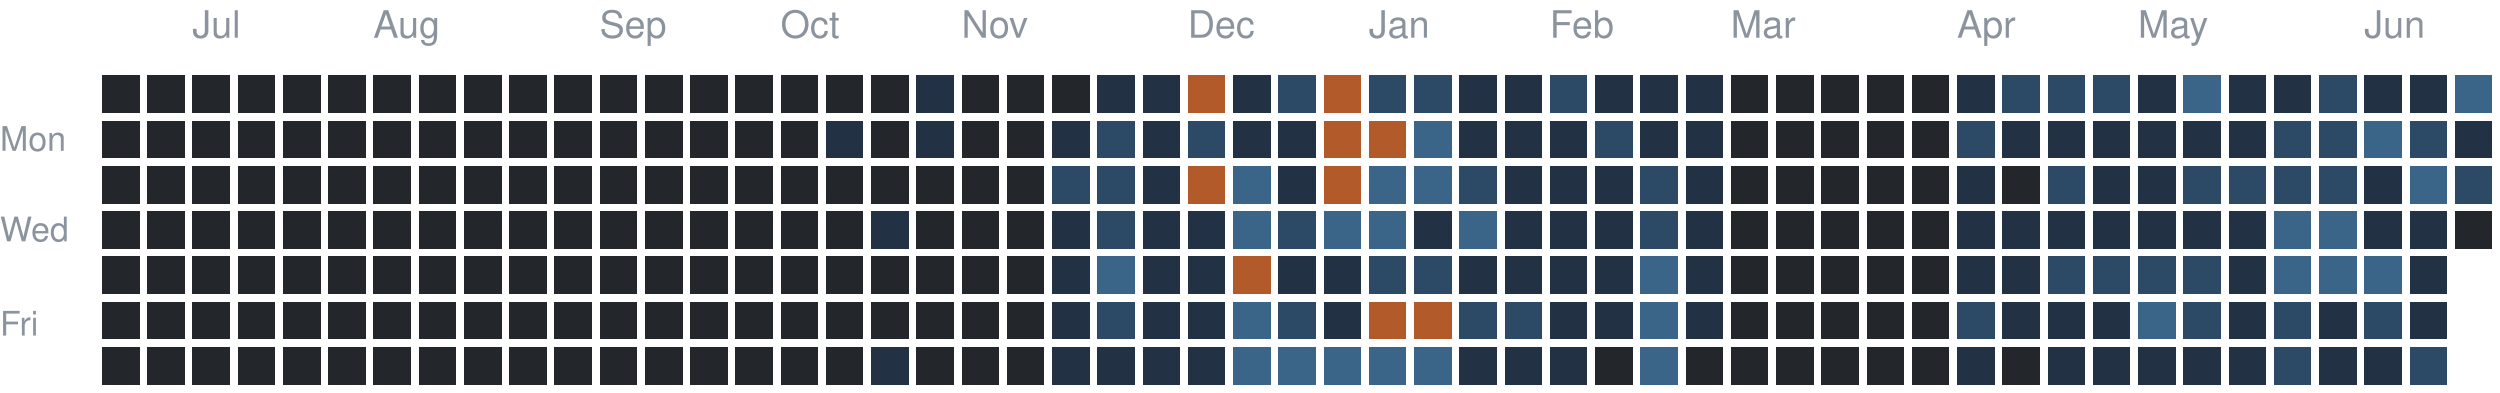
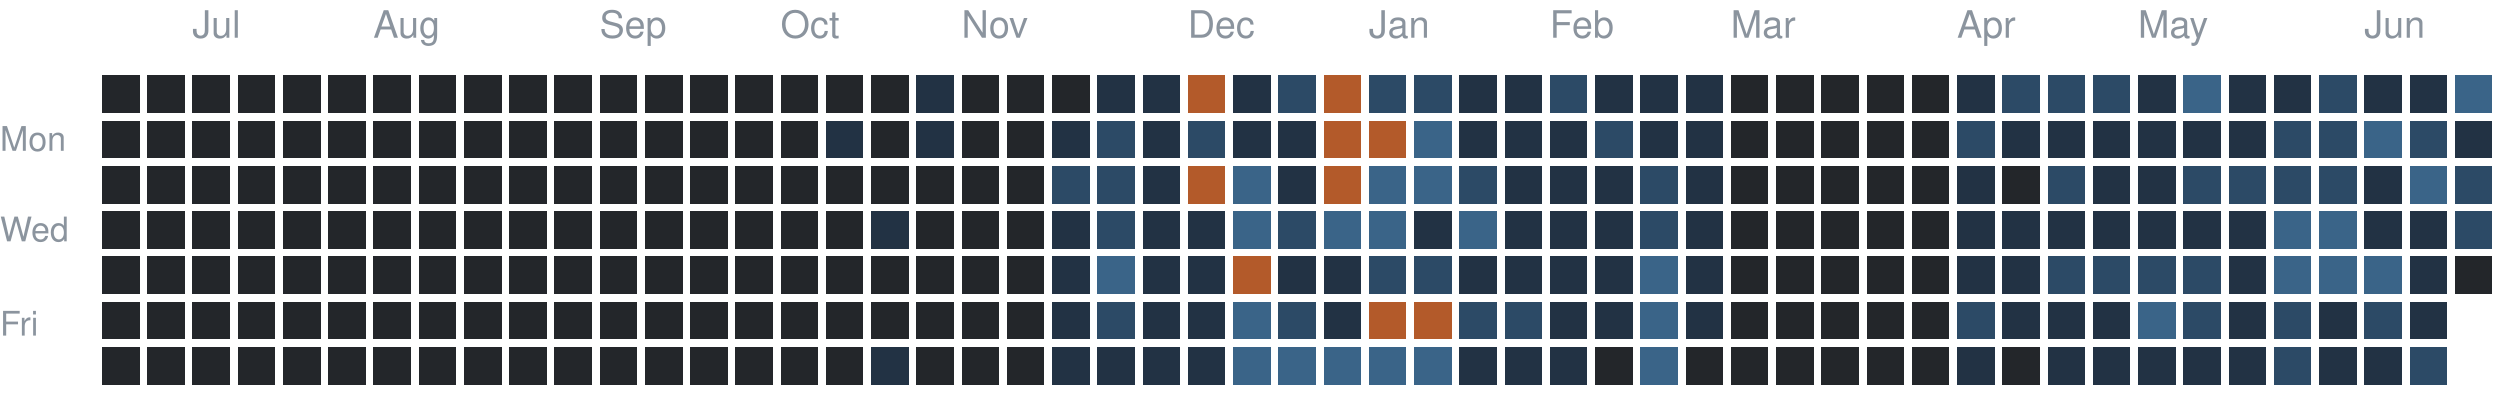
<svg xmlns="http://www.w3.org/2000/svg" version="1.1" width="663" height="104">
  <rect style="fill:#23262a;shape-rendering:crispedges" data-score="0" data-date="2025-06-22" x="27" y="20" width="10" height="10" />
  <rect style="fill:#23262a;shape-rendering:crispedges" data-score="0" data-date="2025-06-29" x="39" y="20" width="10" height="10" />
  <rect style="fill:#23262a;shape-rendering:crispedges" data-score="0" data-date="2025-07-06" x="51" y="20" width="10" height="10" />
  <rect style="fill:#23262a;shape-rendering:crispedges" data-score="0" data-date="2025-07-13" x="63" y="20" width="10" height="10" />
  <rect style="fill:#23262a;shape-rendering:crispedges" data-score="0" data-date="2025-07-20" x="75" y="20" width="10" height="10" />
  <rect style="fill:#23262a;shape-rendering:crispedges" data-score="0" data-date="2025-07-27" x="87" y="20" width="10" height="10" />
  <rect style="fill:#23262a;shape-rendering:crispedges" data-score="0" data-date="2025-08-03" x="99" y="20" width="10" height="10" />
  <rect style="fill:#23262a;shape-rendering:crispedges" data-score="0" data-date="2025-08-10" x="111" y="20" width="10" height="10" />
  <rect style="fill:#23262a;shape-rendering:crispedges" data-score="0" data-date="2025-08-17" x="123" y="20" width="10" height="10" />
  <rect style="fill:#23262a;shape-rendering:crispedges" data-score="0" data-date="2025-08-24" x="135" y="20" width="10" height="10" />
  <rect style="fill:#23262a;shape-rendering:crispedges" data-score="0" data-date="2025-08-31" x="147" y="20" width="10" height="10" />
  <rect style="fill:#23262a;shape-rendering:crispedges" data-score="0" data-date="2025-09-07" x="159" y="20" width="10" height="10" />
  <rect style="fill:#23262a;shape-rendering:crispedges" data-score="0" data-date="2025-09-14" x="171" y="20" width="10" height="10" />
  <rect style="fill:#23262a;shape-rendering:crispedges" data-score="0" data-date="2025-09-21" x="183" y="20" width="10" height="10" />
  <rect style="fill:#23262a;shape-rendering:crispedges" data-score="0" data-date="2025-09-28" x="195" y="20" width="10" height="10" />
  <rect style="fill:#23262a;shape-rendering:crispedges" data-score="0" data-date="2025-10-05" x="207" y="20" width="10" height="10" />
  <rect style="fill:#23262a;shape-rendering:crispedges" data-score="0" data-date="2025-10-12" x="219" y="20" width="10" height="10" />
  <rect style="fill:#23262a;shape-rendering:crispedges" data-score="0" data-date="2025-10-19" x="231" y="20" width="10" height="10" />
  <rect style="fill:#223244;shape-rendering:crispedges" data-score="1" data-date="2025-10-26" x="243" y="20" width="10" height="10" />
  <rect style="fill:#23262a;shape-rendering:crispedges" data-score="0" data-date="2025-11-02" x="255" y="20" width="10" height="10" />
  <rect style="fill:#23262a;shape-rendering:crispedges" data-score="0" data-date="2025-11-09" x="267" y="20" width="10" height="10" />
  <rect style="fill:#23262a;shape-rendering:crispedges" data-score="0" data-date="2025-11-16" x="279" y="20" width="10" height="10" />
  <rect style="fill:#223244;shape-rendering:crispedges" data-score="1" data-date="2025-11-23" x="291" y="20" width="10" height="10" />
  <rect style="fill:#223244;shape-rendering:crispedges" data-score="1" data-date="2025-11-30" x="303" y="20" width="10" height="10" />
  <rect style="fill:#b35a2a;shape-rendering:crispedges" data-score="4" data-date="2025-12-07" x="315" y="20" width="10" height="10" />
  <rect style="fill:#223244;shape-rendering:crispedges" data-score="1" data-date="2025-12-14" x="327" y="20" width="10" height="10" />
  <rect style="fill:#2c4a66;shape-rendering:crispedges" data-score="2" data-date="2025-12-21" x="339" y="20" width="10" height="10" />
  <rect style="fill:#b35a2a;shape-rendering:crispedges" data-score="4" data-date="2025-12-28" x="351" y="20" width="10" height="10" />
  <rect style="fill:#2c4a66;shape-rendering:crispedges" data-score="2" data-date="2026-01-04" x="363" y="20" width="10" height="10" />
  <rect style="fill:#2c4a66;shape-rendering:crispedges" data-score="2" data-date="2026-01-11" x="375" y="20" width="10" height="10" />
  <rect style="fill:#223244;shape-rendering:crispedges" data-score="1" data-date="2026-01-18" x="387" y="20" width="10" height="10" />
  <rect style="fill:#223244;shape-rendering:crispedges" data-score="1" data-date="2026-01-25" x="399" y="20" width="10" height="10" />
  <rect style="fill:#2c4a66;shape-rendering:crispedges" data-score="2" data-date="2026-02-01" x="411" y="20" width="10" height="10" />
  <rect style="fill:#223244;shape-rendering:crispedges" data-score="1" data-date="2026-02-08" x="423" y="20" width="10" height="10" />
  <rect style="fill:#223244;shape-rendering:crispedges" data-score="1" data-date="2026-02-15" x="435" y="20" width="10" height="10" />
  <rect style="fill:#223244;shape-rendering:crispedges" data-score="1" data-date="2026-02-22" x="447" y="20" width="10" height="10" />
  <rect style="fill:#23262a;shape-rendering:crispedges" data-score="0" data-date="2026-03-01" x="459" y="20" width="10" height="10" />
  <rect style="fill:#23262a;shape-rendering:crispedges" data-score="0" data-date="2026-03-08" x="471" y="20" width="10" height="10" />
  <rect style="fill:#23262a;shape-rendering:crispedges" data-score="0" data-date="2026-03-15" x="483" y="20" width="10" height="10" />
  <rect style="fill:#23262a;shape-rendering:crispedges" data-score="0" data-date="2026-03-22" x="495" y="20" width="10" height="10" />
  <rect style="fill:#23262a;shape-rendering:crispedges" data-score="0" data-date="2026-03-29" x="507" y="20" width="10" height="10" />
  <rect style="fill:#223244;shape-rendering:crispedges" data-score="1" data-date="2026-04-05" x="519" y="20" width="10" height="10" />
  <rect style="fill:#2c4a66;shape-rendering:crispedges" data-score="2" data-date="2026-04-12" x="531" y="20" width="10" height="10" />
  <rect style="fill:#2c4a66;shape-rendering:crispedges" data-score="2" data-date="2026-04-19" x="543" y="20" width="10" height="10" />
  <rect style="fill:#2c4a66;shape-rendering:crispedges" data-score="2" data-date="2026-04-26" x="555" y="20" width="10" height="10" />
  <rect style="fill:#223244;shape-rendering:crispedges" data-score="1" data-date="2026-05-03" x="567" y="20" width="10" height="10" />
  <rect style="fill:#3a6488;shape-rendering:crispedges" data-score="3" data-date="2026-05-10" x="579" y="20" width="10" height="10" />
  <rect style="fill:#223244;shape-rendering:crispedges" data-score="1" data-date="2026-05-17" x="591" y="20" width="10" height="10" />
  <rect style="fill:#223244;shape-rendering:crispedges" data-score="1" data-date="2026-05-24" x="603" y="20" width="10" height="10" />
  <rect style="fill:#2c4a66;shape-rendering:crispedges" data-score="2" data-date="2026-05-31" x="615" y="20" width="10" height="10" />
  <rect style="fill:#223244;shape-rendering:crispedges" data-score="1" data-date="2026-06-07" x="627" y="20" width="10" height="10" />
  <rect style="fill:#223244;shape-rendering:crispedges" data-score="1" data-date="2026-06-14" x="639" y="20" width="10" height="10" />
  <rect style="fill:#3a6488;shape-rendering:crispedges" data-score="3" data-date="2026-06-21" x="651" y="20" width="10" height="10" />
  <rect style="fill:#23262a;shape-rendering:crispedges" data-score="0" data-date="2025-06-23" x="27" y="32" width="10" height="10" />
  <rect style="fill:#23262a;shape-rendering:crispedges" data-score="0" data-date="2025-06-30" x="39" y="32" width="10" height="10" />
  <rect style="fill:#23262a;shape-rendering:crispedges" data-score="0" data-date="2025-07-07" x="51" y="32" width="10" height="10" />
  <rect style="fill:#23262a;shape-rendering:crispedges" data-score="0" data-date="2025-07-14" x="63" y="32" width="10" height="10" />
  <rect style="fill:#23262a;shape-rendering:crispedges" data-score="0" data-date="2025-07-21" x="75" y="32" width="10" height="10" />
  <rect style="fill:#23262a;shape-rendering:crispedges" data-score="0" data-date="2025-07-28" x="87" y="32" width="10" height="10" />
  <rect style="fill:#23262a;shape-rendering:crispedges" data-score="0" data-date="2025-08-04" x="99" y="32" width="10" height="10" />
  <rect style="fill:#23262a;shape-rendering:crispedges" data-score="0" data-date="2025-08-11" x="111" y="32" width="10" height="10" />
  <rect style="fill:#23262a;shape-rendering:crispedges" data-score="0" data-date="2025-08-18" x="123" y="32" width="10" height="10" />
  <rect style="fill:#23262a;shape-rendering:crispedges" data-score="0" data-date="2025-08-25" x="135" y="32" width="10" height="10" />
  <rect style="fill:#23262a;shape-rendering:crispedges" data-score="0" data-date="2025-09-01" x="147" y="32" width="10" height="10" />
  <rect style="fill:#23262a;shape-rendering:crispedges" data-score="0" data-date="2025-09-08" x="159" y="32" width="10" height="10" />
  <rect style="fill:#23262a;shape-rendering:crispedges" data-score="0" data-date="2025-09-15" x="171" y="32" width="10" height="10" />
  <rect style="fill:#23262a;shape-rendering:crispedges" data-score="0" data-date="2025-09-22" x="183" y="32" width="10" height="10" />
  <rect style="fill:#23262a;shape-rendering:crispedges" data-score="0" data-date="2025-09-29" x="195" y="32" width="10" height="10" />
  <rect style="fill:#23262a;shape-rendering:crispedges" data-score="0" data-date="2025-10-06" x="207" y="32" width="10" height="10" />
  <rect style="fill:#223244;shape-rendering:crispedges" data-score="1" data-date="2025-10-13" x="219" y="32" width="10" height="10" />
  <rect style="fill:#23262a;shape-rendering:crispedges" data-score="0" data-date="2025-10-20" x="231" y="32" width="10" height="10" />
  <rect style="fill:#223244;shape-rendering:crispedges" data-score="1" data-date="2025-10-27" x="243" y="32" width="10" height="10" />
  <rect style="fill:#23262a;shape-rendering:crispedges" data-score="0" data-date="2025-11-03" x="255" y="32" width="10" height="10" />
  <rect style="fill:#23262a;shape-rendering:crispedges" data-score="0" data-date="2025-11-10" x="267" y="32" width="10" height="10" />
  <rect style="fill:#223244;shape-rendering:crispedges" data-score="1" data-date="2025-11-17" x="279" y="32" width="10" height="10" />
  <rect style="fill:#2c4a66;shape-rendering:crispedges" data-score="2" data-date="2025-11-24" x="291" y="32" width="10" height="10" />
  <rect style="fill:#223244;shape-rendering:crispedges" data-score="1" data-date="2025-12-01" x="303" y="32" width="10" height="10" />
  <rect style="fill:#2c4a66;shape-rendering:crispedges" data-score="2" data-date="2025-12-08" x="315" y="32" width="10" height="10" />
  <rect style="fill:#223244;shape-rendering:crispedges" data-score="1" data-date="2025-12-15" x="327" y="32" width="10" height="10" />
  <rect style="fill:#223244;shape-rendering:crispedges" data-score="1" data-date="2025-12-22" x="339" y="32" width="10" height="10" />
  <rect style="fill:#b35a2a;shape-rendering:crispedges" data-score="4" data-date="2025-12-29" x="351" y="32" width="10" height="10" />
  <rect style="fill:#b35a2a;shape-rendering:crispedges" data-score="4" data-date="2026-01-05" x="363" y="32" width="10" height="10" />
  <rect style="fill:#3a6488;shape-rendering:crispedges" data-score="3" data-date="2026-01-12" x="375" y="32" width="10" height="10" />
  <rect style="fill:#223244;shape-rendering:crispedges" data-score="1" data-date="2026-01-19" x="387" y="32" width="10" height="10" />
  <rect style="fill:#223244;shape-rendering:crispedges" data-score="1" data-date="2026-01-26" x="399" y="32" width="10" height="10" />
  <rect style="fill:#223244;shape-rendering:crispedges" data-score="1" data-date="2026-02-02" x="411" y="32" width="10" height="10" />
  <rect style="fill:#2c4a66;shape-rendering:crispedges" data-score="2" data-date="2026-02-09" x="423" y="32" width="10" height="10" />
  <rect style="fill:#223244;shape-rendering:crispedges" data-score="1" data-date="2026-02-16" x="435" y="32" width="10" height="10" />
  <rect style="fill:#223244;shape-rendering:crispedges" data-score="1" data-date="2026-02-23" x="447" y="32" width="10" height="10" />
  <rect style="fill:#23262a;shape-rendering:crispedges" data-score="0" data-date="2026-03-02" x="459" y="32" width="10" height="10" />
  <rect style="fill:#23262a;shape-rendering:crispedges" data-score="0" data-date="2026-03-09" x="471" y="32" width="10" height="10" />
  <rect style="fill:#23262a;shape-rendering:crispedges" data-score="0" data-date="2026-03-16" x="483" y="32" width="10" height="10" />
  <rect style="fill:#23262a;shape-rendering:crispedges" data-score="0" data-date="2026-03-23" x="495" y="32" width="10" height="10" />
  <rect style="fill:#23262a;shape-rendering:crispedges" data-score="0" data-date="2026-03-30" x="507" y="32" width="10" height="10" />
  <rect style="fill:#2c4a66;shape-rendering:crispedges" data-score="2" data-date="2026-04-06" x="519" y="32" width="10" height="10" />
  <rect style="fill:#223244;shape-rendering:crispedges" data-score="1" data-date="2026-04-13" x="531" y="32" width="10" height="10" />
  <rect style="fill:#223244;shape-rendering:crispedges" data-score="1" data-date="2026-04-20" x="543" y="32" width="10" height="10" />
  <rect style="fill:#223244;shape-rendering:crispedges" data-score="1" data-date="2026-04-27" x="555" y="32" width="10" height="10" />
  <rect style="fill:#223244;shape-rendering:crispedges" data-score="1" data-date="2026-05-04" x="567" y="32" width="10" height="10" />
  <rect style="fill:#223244;shape-rendering:crispedges" data-score="1" data-date="2026-05-11" x="579" y="32" width="10" height="10" />
  <rect style="fill:#223244;shape-rendering:crispedges" data-score="1" data-date="2026-05-18" x="591" y="32" width="10" height="10" />
  <rect style="fill:#2c4a66;shape-rendering:crispedges" data-score="2" data-date="2026-05-25" x="603" y="32" width="10" height="10" />
  <rect style="fill:#2c4a66;shape-rendering:crispedges" data-score="2" data-date="2026-06-01" x="615" y="32" width="10" height="10" />
  <rect style="fill:#3a6488;shape-rendering:crispedges" data-score="3" data-date="2026-06-08" x="627" y="32" width="10" height="10" />
  <rect style="fill:#2c4a66;shape-rendering:crispedges" data-score="2" data-date="2026-06-15" x="639" y="32" width="10" height="10" />
  <rect style="fill:#223244;shape-rendering:crispedges" data-score="1" data-date="2026-06-22" x="651" y="32" width="10" height="10" />
  <rect style="fill:#23262a;shape-rendering:crispedges" data-score="0" data-date="2025-06-24" x="27" y="44" width="10" height="10" />
  <rect style="fill:#23262a;shape-rendering:crispedges" data-score="0" data-date="2025-07-01" x="39" y="44" width="10" height="10" />
  <rect style="fill:#23262a;shape-rendering:crispedges" data-score="0" data-date="2025-07-08" x="51" y="44" width="10" height="10" />
  <rect style="fill:#23262a;shape-rendering:crispedges" data-score="0" data-date="2025-07-15" x="63" y="44" width="10" height="10" />
  <rect style="fill:#23262a;shape-rendering:crispedges" data-score="0" data-date="2025-07-22" x="75" y="44" width="10" height="10" />
  <rect style="fill:#23262a;shape-rendering:crispedges" data-score="0" data-date="2025-07-29" x="87" y="44" width="10" height="10" />
  <rect style="fill:#23262a;shape-rendering:crispedges" data-score="0" data-date="2025-08-05" x="99" y="44" width="10" height="10" />
  <rect style="fill:#23262a;shape-rendering:crispedges" data-score="0" data-date="2025-08-12" x="111" y="44" width="10" height="10" />
  <rect style="fill:#23262a;shape-rendering:crispedges" data-score="0" data-date="2025-08-19" x="123" y="44" width="10" height="10" />
  <rect style="fill:#23262a;shape-rendering:crispedges" data-score="0" data-date="2025-08-26" x="135" y="44" width="10" height="10" />
  <rect style="fill:#23262a;shape-rendering:crispedges" data-score="0" data-date="2025-09-02" x="147" y="44" width="10" height="10" />
  <rect style="fill:#23262a;shape-rendering:crispedges" data-score="0" data-date="2025-09-09" x="159" y="44" width="10" height="10" />
  <rect style="fill:#23262a;shape-rendering:crispedges" data-score="0" data-date="2025-09-16" x="171" y="44" width="10" height="10" />
  <rect style="fill:#23262a;shape-rendering:crispedges" data-score="0" data-date="2025-09-23" x="183" y="44" width="10" height="10" />
  <rect style="fill:#23262a;shape-rendering:crispedges" data-score="0" data-date="2025-09-30" x="195" y="44" width="10" height="10" />
  <rect style="fill:#23262a;shape-rendering:crispedges" data-score="0" data-date="2025-10-07" x="207" y="44" width="10" height="10" />
  <rect style="fill:#23262a;shape-rendering:crispedges" data-score="0" data-date="2025-10-14" x="219" y="44" width="10" height="10" />
  <rect style="fill:#23262a;shape-rendering:crispedges" data-score="0" data-date="2025-10-21" x="231" y="44" width="10" height="10" />
  <rect style="fill:#23262a;shape-rendering:crispedges" data-score="0" data-date="2025-10-28" x="243" y="44" width="10" height="10" />
  <rect style="fill:#23262a;shape-rendering:crispedges" data-score="0" data-date="2025-11-04" x="255" y="44" width="10" height="10" />
  <rect style="fill:#23262a;shape-rendering:crispedges" data-score="0" data-date="2025-11-11" x="267" y="44" width="10" height="10" />
  <rect style="fill:#2c4a66;shape-rendering:crispedges" data-score="2" data-date="2025-11-18" x="279" y="44" width="10" height="10" />
  <rect style="fill:#2c4a66;shape-rendering:crispedges" data-score="2" data-date="2025-11-25" x="291" y="44" width="10" height="10" />
  <rect style="fill:#223244;shape-rendering:crispedges" data-score="1" data-date="2025-12-02" x="303" y="44" width="10" height="10" />
  <rect style="fill:#b35a2a;shape-rendering:crispedges" data-score="4" data-date="2025-12-09" x="315" y="44" width="10" height="10" />
  <rect style="fill:#3a6488;shape-rendering:crispedges" data-score="3" data-date="2025-12-16" x="327" y="44" width="10" height="10" />
  <rect style="fill:#223244;shape-rendering:crispedges" data-score="1" data-date="2025-12-23" x="339" y="44" width="10" height="10" />
  <rect style="fill:#b35a2a;shape-rendering:crispedges" data-score="4" data-date="2025-12-30" x="351" y="44" width="10" height="10" />
  <rect style="fill:#3a6488;shape-rendering:crispedges" data-score="3" data-date="2026-01-06" x="363" y="44" width="10" height="10" />
  <rect style="fill:#3a6488;shape-rendering:crispedges" data-score="3" data-date="2026-01-13" x="375" y="44" width="10" height="10" />
  <rect style="fill:#2c4a66;shape-rendering:crispedges" data-score="2" data-date="2026-01-20" x="387" y="44" width="10" height="10" />
  <rect style="fill:#223244;shape-rendering:crispedges" data-score="1" data-date="2026-01-27" x="399" y="44" width="10" height="10" />
  <rect style="fill:#223244;shape-rendering:crispedges" data-score="1" data-date="2026-02-03" x="411" y="44" width="10" height="10" />
  <rect style="fill:#223244;shape-rendering:crispedges" data-score="1" data-date="2026-02-10" x="423" y="44" width="10" height="10" />
  <rect style="fill:#2c4a66;shape-rendering:crispedges" data-score="2" data-date="2026-02-17" x="435" y="44" width="10" height="10" />
  <rect style="fill:#223244;shape-rendering:crispedges" data-score="1" data-date="2026-02-24" x="447" y="44" width="10" height="10" />
  <rect style="fill:#23262a;shape-rendering:crispedges" data-score="0" data-date="2026-03-03" x="459" y="44" width="10" height="10" />
  <rect style="fill:#23262a;shape-rendering:crispedges" data-score="0" data-date="2026-03-10" x="471" y="44" width="10" height="10" />
  <rect style="fill:#23262a;shape-rendering:crispedges" data-score="0" data-date="2026-03-17" x="483" y="44" width="10" height="10" />
  <rect style="fill:#23262a;shape-rendering:crispedges" data-score="0" data-date="2026-03-24" x="495" y="44" width="10" height="10" />
  <rect style="fill:#23262a;shape-rendering:crispedges" data-score="0" data-date="2026-03-31" x="507" y="44" width="10" height="10" />
  <rect style="fill:#223244;shape-rendering:crispedges" data-score="1" data-date="2026-04-07" x="519" y="44" width="10" height="10" />
  <rect style="fill:#23262a;shape-rendering:crispedges" data-score="0" data-date="2026-04-14" x="531" y="44" width="10" height="10" />
  <rect style="fill:#2c4a66;shape-rendering:crispedges" data-score="2" data-date="2026-04-21" x="543" y="44" width="10" height="10" />
  <rect style="fill:#223244;shape-rendering:crispedges" data-score="1" data-date="2026-04-28" x="555" y="44" width="10" height="10" />
  <rect style="fill:#223244;shape-rendering:crispedges" data-score="1" data-date="2026-05-05" x="567" y="44" width="10" height="10" />
  <rect style="fill:#2c4a66;shape-rendering:crispedges" data-score="2" data-date="2026-05-12" x="579" y="44" width="10" height="10" />
  <rect style="fill:#2c4a66;shape-rendering:crispedges" data-score="2" data-date="2026-05-19" x="591" y="44" width="10" height="10" />
  <rect style="fill:#2c4a66;shape-rendering:crispedges" data-score="2" data-date="2026-05-26" x="603" y="44" width="10" height="10" />
  <rect style="fill:#2c4a66;shape-rendering:crispedges" data-score="2" data-date="2026-06-02" x="615" y="44" width="10" height="10" />
  <rect style="fill:#223244;shape-rendering:crispedges" data-score="1" data-date="2026-06-09" x="627" y="44" width="10" height="10" />
  <rect style="fill:#3a6488;shape-rendering:crispedges" data-score="3" data-date="2026-06-16" x="639" y="44" width="10" height="10" />
  <rect style="fill:#2c4a66;shape-rendering:crispedges" data-score="2" data-date="2026-06-23" x="651" y="44" width="10" height="10" />
  <rect style="fill:#23262a;shape-rendering:crispedges" data-score="0" data-date="2025-06-25" x="27" y="56" width="10" height="10" />
  <rect style="fill:#23262a;shape-rendering:crispedges" data-score="0" data-date="2025-07-02" x="39" y="56" width="10" height="10" />
  <rect style="fill:#23262a;shape-rendering:crispedges" data-score="0" data-date="2025-07-09" x="51" y="56" width="10" height="10" />
  <rect style="fill:#23262a;shape-rendering:crispedges" data-score="0" data-date="2025-07-16" x="63" y="56" width="10" height="10" />
  <rect style="fill:#23262a;shape-rendering:crispedges" data-score="0" data-date="2025-07-23" x="75" y="56" width="10" height="10" />
  <rect style="fill:#23262a;shape-rendering:crispedges" data-score="0" data-date="2025-07-30" x="87" y="56" width="10" height="10" />
  <rect style="fill:#23262a;shape-rendering:crispedges" data-score="0" data-date="2025-08-06" x="99" y="56" width="10" height="10" />
  <rect style="fill:#23262a;shape-rendering:crispedges" data-score="0" data-date="2025-08-13" x="111" y="56" width="10" height="10" />
  <rect style="fill:#23262a;shape-rendering:crispedges" data-score="0" data-date="2025-08-20" x="123" y="56" width="10" height="10" />
  <rect style="fill:#23262a;shape-rendering:crispedges" data-score="0" data-date="2025-08-27" x="135" y="56" width="10" height="10" />
  <rect style="fill:#23262a;shape-rendering:crispedges" data-score="0" data-date="2025-09-03" x="147" y="56" width="10" height="10" />
  <rect style="fill:#23262a;shape-rendering:crispedges" data-score="0" data-date="2025-09-10" x="159" y="56" width="10" height="10" />
  <rect style="fill:#23262a;shape-rendering:crispedges" data-score="0" data-date="2025-09-17" x="171" y="56" width="10" height="10" />
  <rect style="fill:#23262a;shape-rendering:crispedges" data-score="0" data-date="2025-09-24" x="183" y="56" width="10" height="10" />
  <rect style="fill:#23262a;shape-rendering:crispedges" data-score="0" data-date="2025-10-01" x="195" y="56" width="10" height="10" />
  <rect style="fill:#23262a;shape-rendering:crispedges" data-score="0" data-date="2025-10-08" x="207" y="56" width="10" height="10" />
  <rect style="fill:#23262a;shape-rendering:crispedges" data-score="0" data-date="2025-10-15" x="219" y="56" width="10" height="10" />
  <rect style="fill:#223244;shape-rendering:crispedges" data-score="1" data-date="2025-10-22" x="231" y="56" width="10" height="10" />
  <rect style="fill:#23262a;shape-rendering:crispedges" data-score="0" data-date="2025-10-29" x="243" y="56" width="10" height="10" />
  <rect style="fill:#23262a;shape-rendering:crispedges" data-score="0" data-date="2025-11-05" x="255" y="56" width="10" height="10" />
  <rect style="fill:#23262a;shape-rendering:crispedges" data-score="0" data-date="2025-11-12" x="267" y="56" width="10" height="10" />
  <rect style="fill:#223244;shape-rendering:crispedges" data-score="1" data-date="2025-11-19" x="279" y="56" width="10" height="10" />
  <rect style="fill:#2c4a66;shape-rendering:crispedges" data-score="2" data-date="2025-11-26" x="291" y="56" width="10" height="10" />
  <rect style="fill:#223244;shape-rendering:crispedges" data-score="1" data-date="2025-12-03" x="303" y="56" width="10" height="10" />
  <rect style="fill:#223244;shape-rendering:crispedges" data-score="1" data-date="2025-12-10" x="315" y="56" width="10" height="10" />
  <rect style="fill:#3a6488;shape-rendering:crispedges" data-score="3" data-date="2025-12-17" x="327" y="56" width="10" height="10" />
  <rect style="fill:#2c4a66;shape-rendering:crispedges" data-score="2" data-date="2025-12-24" x="339" y="56" width="10" height="10" />
  <rect style="fill:#3a6488;shape-rendering:crispedges" data-score="3" data-date="2025-12-31" x="351" y="56" width="10" height="10" />
  <rect style="fill:#3a6488;shape-rendering:crispedges" data-score="3" data-date="2026-01-07" x="363" y="56" width="10" height="10" />
  <rect style="fill:#223244;shape-rendering:crispedges" data-score="1" data-date="2026-01-14" x="375" y="56" width="10" height="10" />
  <rect style="fill:#3a6488;shape-rendering:crispedges" data-score="3" data-date="2026-01-21" x="387" y="56" width="10" height="10" />
  <rect style="fill:#223244;shape-rendering:crispedges" data-score="1" data-date="2026-01-28" x="399" y="56" width="10" height="10" />
  <rect style="fill:#223244;shape-rendering:crispedges" data-score="1" data-date="2026-02-04" x="411" y="56" width="10" height="10" />
  <rect style="fill:#223244;shape-rendering:crispedges" data-score="1" data-date="2026-02-11" x="423" y="56" width="10" height="10" />
  <rect style="fill:#2c4a66;shape-rendering:crispedges" data-score="2" data-date="2026-02-18" x="435" y="56" width="10" height="10" />
  <rect style="fill:#223244;shape-rendering:crispedges" data-score="1" data-date="2026-02-25" x="447" y="56" width="10" height="10" />
  <rect style="fill:#23262a;shape-rendering:crispedges" data-score="0" data-date="2026-03-04" x="459" y="56" width="10" height="10" />
  <rect style="fill:#23262a;shape-rendering:crispedges" data-score="0" data-date="2026-03-11" x="471" y="56" width="10" height="10" />
  <rect style="fill:#23262a;shape-rendering:crispedges" data-score="0" data-date="2026-03-18" x="483" y="56" width="10" height="10" />
  <rect style="fill:#23262a;shape-rendering:crispedges" data-score="0" data-date="2026-03-25" x="495" y="56" width="10" height="10" />
  <rect style="fill:#23262a;shape-rendering:crispedges" data-score="0" data-date="2026-04-01" x="507" y="56" width="10" height="10" />
  <rect style="fill:#223244;shape-rendering:crispedges" data-score="1" data-date="2026-04-08" x="519" y="56" width="10" height="10" />
  <rect style="fill:#223244;shape-rendering:crispedges" data-score="1" data-date="2026-04-15" x="531" y="56" width="10" height="10" />
  <rect style="fill:#223244;shape-rendering:crispedges" data-score="1" data-date="2026-04-22" x="543" y="56" width="10" height="10" />
  <rect style="fill:#223244;shape-rendering:crispedges" data-score="1" data-date="2026-04-29" x="555" y="56" width="10" height="10" />
  <rect style="fill:#223244;shape-rendering:crispedges" data-score="1" data-date="2026-05-06" x="567" y="56" width="10" height="10" />
  <rect style="fill:#223244;shape-rendering:crispedges" data-score="1" data-date="2026-05-13" x="579" y="56" width="10" height="10" />
  <rect style="fill:#223244;shape-rendering:crispedges" data-score="1" data-date="2026-05-20" x="591" y="56" width="10" height="10" />
  <rect style="fill:#3a6488;shape-rendering:crispedges" data-score="3" data-date="2026-05-27" x="603" y="56" width="10" height="10" />
  <rect style="fill:#3a6488;shape-rendering:crispedges" data-score="3" data-date="2026-06-03" x="615" y="56" width="10" height="10" />
  <rect style="fill:#223244;shape-rendering:crispedges" data-score="1" data-date="2026-06-10" x="627" y="56" width="10" height="10" />
  <rect style="fill:#223244;shape-rendering:crispedges" data-score="1" data-date="2026-06-17" x="639" y="56" width="10" height="10" />
-   <rect style="fill:#23262a;shape-rendering:crispedges" data-score="0" data-date="2026-06-24" x="651" y="56" width="10" height="10" />
+   <rect style="fill:#2c4a66;shape-rendering:crispedges" data-score="2" data-date="2026-06-24" x="651" y="56" width="10" height="10" />
  <rect style="fill:#23262a;shape-rendering:crispedges" data-score="0" data-date="2025-06-26" x="27" y="68" width="10" height="10" />
  <rect style="fill:#23262a;shape-rendering:crispedges" data-score="0" data-date="2025-07-03" x="39" y="68" width="10" height="10" />
  <rect style="fill:#23262a;shape-rendering:crispedges" data-score="0" data-date="2025-07-10" x="51" y="68" width="10" height="10" />
  <rect style="fill:#23262a;shape-rendering:crispedges" data-score="0" data-date="2025-07-17" x="63" y="68" width="10" height="10" />
  <rect style="fill:#23262a;shape-rendering:crispedges" data-score="0" data-date="2025-07-24" x="75" y="68" width="10" height="10" />
  <rect style="fill:#23262a;shape-rendering:crispedges" data-score="0" data-date="2025-07-31" x="87" y="68" width="10" height="10" />
  <rect style="fill:#23262a;shape-rendering:crispedges" data-score="0" data-date="2025-08-07" x="99" y="68" width="10" height="10" />
  <rect style="fill:#23262a;shape-rendering:crispedges" data-score="0" data-date="2025-08-14" x="111" y="68" width="10" height="10" />
  <rect style="fill:#23262a;shape-rendering:crispedges" data-score="0" data-date="2025-08-21" x="123" y="68" width="10" height="10" />
  <rect style="fill:#23262a;shape-rendering:crispedges" data-score="0" data-date="2025-08-28" x="135" y="68" width="10" height="10" />
  <rect style="fill:#23262a;shape-rendering:crispedges" data-score="0" data-date="2025-09-04" x="147" y="68" width="10" height="10" />
  <rect style="fill:#23262a;shape-rendering:crispedges" data-score="0" data-date="2025-09-11" x="159" y="68" width="10" height="10" />
  <rect style="fill:#23262a;shape-rendering:crispedges" data-score="0" data-date="2025-09-18" x="171" y="68" width="10" height="10" />
  <rect style="fill:#23262a;shape-rendering:crispedges" data-score="0" data-date="2025-09-25" x="183" y="68" width="10" height="10" />
  <rect style="fill:#23262a;shape-rendering:crispedges" data-score="0" data-date="2025-10-02" x="195" y="68" width="10" height="10" />
  <rect style="fill:#23262a;shape-rendering:crispedges" data-score="0" data-date="2025-10-09" x="207" y="68" width="10" height="10" />
  <rect style="fill:#23262a;shape-rendering:crispedges" data-score="0" data-date="2025-10-16" x="219" y="68" width="10" height="10" />
  <rect style="fill:#23262a;shape-rendering:crispedges" data-score="0" data-date="2025-10-23" x="231" y="68" width="10" height="10" />
  <rect style="fill:#23262a;shape-rendering:crispedges" data-score="0" data-date="2025-10-30" x="243" y="68" width="10" height="10" />
  <rect style="fill:#23262a;shape-rendering:crispedges" data-score="0" data-date="2025-11-06" x="255" y="68" width="10" height="10" />
  <rect style="fill:#23262a;shape-rendering:crispedges" data-score="0" data-date="2025-11-13" x="267" y="68" width="10" height="10" />
  <rect style="fill:#223244;shape-rendering:crispedges" data-score="1" data-date="2025-11-20" x="279" y="68" width="10" height="10" />
  <rect style="fill:#3a6488;shape-rendering:crispedges" data-score="3" data-date="2025-11-27" x="291" y="68" width="10" height="10" />
  <rect style="fill:#223244;shape-rendering:crispedges" data-score="1" data-date="2025-12-04" x="303" y="68" width="10" height="10" />
  <rect style="fill:#223244;shape-rendering:crispedges" data-score="1" data-date="2025-12-11" x="315" y="68" width="10" height="10" />
  <rect style="fill:#b35a2a;shape-rendering:crispedges" data-score="4" data-date="2025-12-18" x="327" y="68" width="10" height="10" />
  <rect style="fill:#223244;shape-rendering:crispedges" data-score="1" data-date="2025-12-25" x="339" y="68" width="10" height="10" />
  <rect style="fill:#223244;shape-rendering:crispedges" data-score="1" data-date="2026-01-01" x="351" y="68" width="10" height="10" />
  <rect style="fill:#2c4a66;shape-rendering:crispedges" data-score="2" data-date="2026-01-08" x="363" y="68" width="10" height="10" />
  <rect style="fill:#2c4a66;shape-rendering:crispedges" data-score="2" data-date="2026-01-15" x="375" y="68" width="10" height="10" />
  <rect style="fill:#223244;shape-rendering:crispedges" data-score="1" data-date="2026-01-22" x="387" y="68" width="10" height="10" />
  <rect style="fill:#223244;shape-rendering:crispedges" data-score="1" data-date="2026-01-29" x="399" y="68" width="10" height="10" />
  <rect style="fill:#223244;shape-rendering:crispedges" data-score="1" data-date="2026-02-05" x="411" y="68" width="10" height="10" />
  <rect style="fill:#223244;shape-rendering:crispedges" data-score="1" data-date="2026-02-12" x="423" y="68" width="10" height="10" />
  <rect style="fill:#3a6488;shape-rendering:crispedges" data-score="3" data-date="2026-02-19" x="435" y="68" width="10" height="10" />
  <rect style="fill:#223244;shape-rendering:crispedges" data-score="1" data-date="2026-02-26" x="447" y="68" width="10" height="10" />
  <rect style="fill:#23262a;shape-rendering:crispedges" data-score="0" data-date="2026-03-05" x="459" y="68" width="10" height="10" />
  <rect style="fill:#23262a;shape-rendering:crispedges" data-score="0" data-date="2026-03-12" x="471" y="68" width="10" height="10" />
  <rect style="fill:#23262a;shape-rendering:crispedges" data-score="0" data-date="2026-03-19" x="483" y="68" width="10" height="10" />
  <rect style="fill:#23262a;shape-rendering:crispedges" data-score="0" data-date="2026-03-26" x="495" y="68" width="10" height="10" />
  <rect style="fill:#23262a;shape-rendering:crispedges" data-score="0" data-date="2026-04-02" x="507" y="68" width="10" height="10" />
  <rect style="fill:#223244;shape-rendering:crispedges" data-score="1" data-date="2026-04-09" x="519" y="68" width="10" height="10" />
  <rect style="fill:#223244;shape-rendering:crispedges" data-score="1" data-date="2026-04-16" x="531" y="68" width="10" height="10" />
  <rect style="fill:#2c4a66;shape-rendering:crispedges" data-score="2" data-date="2026-04-23" x="543" y="68" width="10" height="10" />
  <rect style="fill:#2c4a66;shape-rendering:crispedges" data-score="2" data-date="2026-04-30" x="555" y="68" width="10" height="10" />
  <rect style="fill:#2c4a66;shape-rendering:crispedges" data-score="2" data-date="2026-05-07" x="567" y="68" width="10" height="10" />
  <rect style="fill:#2c4a66;shape-rendering:crispedges" data-score="2" data-date="2026-05-14" x="579" y="68" width="10" height="10" />
  <rect style="fill:#223244;shape-rendering:crispedges" data-score="1" data-date="2026-05-21" x="591" y="68" width="10" height="10" />
  <rect style="fill:#3a6488;shape-rendering:crispedges" data-score="3" data-date="2026-05-28" x="603" y="68" width="10" height="10" />
  <rect style="fill:#3a6488;shape-rendering:crispedges" data-score="3" data-date="2026-06-04" x="615" y="68" width="10" height="10" />
  <rect style="fill:#3a6488;shape-rendering:crispedges" data-score="3" data-date="2026-06-11" x="627" y="68" width="10" height="10" />
  <rect style="fill:#223244;shape-rendering:crispedges" data-score="1" data-date="2026-06-18" x="639" y="68" width="10" height="10" />
+   <rect style="fill:#23262a;shape-rendering:crispedges" data-score="0" data-date="2026-06-25" x="651" y="68" width="10" height="10" />
  <rect style="fill:#23262a;shape-rendering:crispedges" data-score="0" data-date="2025-06-27" x="27" y="80" width="10" height="10" />
  <rect style="fill:#23262a;shape-rendering:crispedges" data-score="0" data-date="2025-07-04" x="39" y="80" width="10" height="10" />
  <rect style="fill:#23262a;shape-rendering:crispedges" data-score="0" data-date="2025-07-11" x="51" y="80" width="10" height="10" />
  <rect style="fill:#23262a;shape-rendering:crispedges" data-score="0" data-date="2025-07-18" x="63" y="80" width="10" height="10" />
  <rect style="fill:#23262a;shape-rendering:crispedges" data-score="0" data-date="2025-07-25" x="75" y="80" width="10" height="10" />
  <rect style="fill:#23262a;shape-rendering:crispedges" data-score="0" data-date="2025-08-01" x="87" y="80" width="10" height="10" />
  <rect style="fill:#23262a;shape-rendering:crispedges" data-score="0" data-date="2025-08-08" x="99" y="80" width="10" height="10" />
  <rect style="fill:#23262a;shape-rendering:crispedges" data-score="0" data-date="2025-08-15" x="111" y="80" width="10" height="10" />
  <rect style="fill:#23262a;shape-rendering:crispedges" data-score="0" data-date="2025-08-22" x="123" y="80" width="10" height="10" />
  <rect style="fill:#23262a;shape-rendering:crispedges" data-score="0" data-date="2025-08-29" x="135" y="80" width="10" height="10" />
  <rect style="fill:#23262a;shape-rendering:crispedges" data-score="0" data-date="2025-09-05" x="147" y="80" width="10" height="10" />
  <rect style="fill:#23262a;shape-rendering:crispedges" data-score="0" data-date="2025-09-12" x="159" y="80" width="10" height="10" />
  <rect style="fill:#23262a;shape-rendering:crispedges" data-score="0" data-date="2025-09-19" x="171" y="80" width="10" height="10" />
  <rect style="fill:#23262a;shape-rendering:crispedges" data-score="0" data-date="2025-09-26" x="183" y="80" width="10" height="10" />
  <rect style="fill:#23262a;shape-rendering:crispedges" data-score="0" data-date="2025-10-03" x="195" y="80" width="10" height="10" />
  <rect style="fill:#23262a;shape-rendering:crispedges" data-score="0" data-date="2025-10-10" x="207" y="80" width="10" height="10" />
  <rect style="fill:#23262a;shape-rendering:crispedges" data-score="0" data-date="2025-10-17" x="219" y="80" width="10" height="10" />
  <rect style="fill:#23262a;shape-rendering:crispedges" data-score="0" data-date="2025-10-24" x="231" y="80" width="10" height="10" />
  <rect style="fill:#23262a;shape-rendering:crispedges" data-score="0" data-date="2025-10-31" x="243" y="80" width="10" height="10" />
  <rect style="fill:#23262a;shape-rendering:crispedges" data-score="0" data-date="2025-11-07" x="255" y="80" width="10" height="10" />
  <rect style="fill:#23262a;shape-rendering:crispedges" data-score="0" data-date="2025-11-14" x="267" y="80" width="10" height="10" />
  <rect style="fill:#223244;shape-rendering:crispedges" data-score="1" data-date="2025-11-21" x="279" y="80" width="10" height="10" />
  <rect style="fill:#2c4a66;shape-rendering:crispedges" data-score="2" data-date="2025-11-28" x="291" y="80" width="10" height="10" />
  <rect style="fill:#223244;shape-rendering:crispedges" data-score="1" data-date="2025-12-05" x="303" y="80" width="10" height="10" />
  <rect style="fill:#223244;shape-rendering:crispedges" data-score="1" data-date="2025-12-12" x="315" y="80" width="10" height="10" />
  <rect style="fill:#3a6488;shape-rendering:crispedges" data-score="3" data-date="2025-12-19" x="327" y="80" width="10" height="10" />
  <rect style="fill:#2c4a66;shape-rendering:crispedges" data-score="2" data-date="2025-12-26" x="339" y="80" width="10" height="10" />
  <rect style="fill:#223244;shape-rendering:crispedges" data-score="1" data-date="2026-01-02" x="351" y="80" width="10" height="10" />
  <rect style="fill:#b35a2a;shape-rendering:crispedges" data-score="4" data-date="2026-01-09" x="363" y="80" width="10" height="10" />
  <rect style="fill:#b35a2a;shape-rendering:crispedges" data-score="4" data-date="2026-01-16" x="375" y="80" width="10" height="10" />
  <rect style="fill:#2c4a66;shape-rendering:crispedges" data-score="2" data-date="2026-01-23" x="387" y="80" width="10" height="10" />
  <rect style="fill:#2c4a66;shape-rendering:crispedges" data-score="2" data-date="2026-01-30" x="399" y="80" width="10" height="10" />
  <rect style="fill:#223244;shape-rendering:crispedges" data-score="1" data-date="2026-02-06" x="411" y="80" width="10" height="10" />
  <rect style="fill:#223244;shape-rendering:crispedges" data-score="1" data-date="2026-02-13" x="423" y="80" width="10" height="10" />
  <rect style="fill:#3a6488;shape-rendering:crispedges" data-score="3" data-date="2026-02-20" x="435" y="80" width="10" height="10" />
  <rect style="fill:#223244;shape-rendering:crispedges" data-score="1" data-date="2026-02-27" x="447" y="80" width="10" height="10" />
  <rect style="fill:#23262a;shape-rendering:crispedges" data-score="0" data-date="2026-03-06" x="459" y="80" width="10" height="10" />
  <rect style="fill:#23262a;shape-rendering:crispedges" data-score="0" data-date="2026-03-13" x="471" y="80" width="10" height="10" />
  <rect style="fill:#23262a;shape-rendering:crispedges" data-score="0" data-date="2026-03-20" x="483" y="80" width="10" height="10" />
  <rect style="fill:#23262a;shape-rendering:crispedges" data-score="0" data-date="2026-03-27" x="495" y="80" width="10" height="10" />
  <rect style="fill:#23262a;shape-rendering:crispedges" data-score="0" data-date="2026-04-03" x="507" y="80" width="10" height="10" />
  <rect style="fill:#2c4a66;shape-rendering:crispedges" data-score="2" data-date="2026-04-10" x="519" y="80" width="10" height="10" />
  <rect style="fill:#223244;shape-rendering:crispedges" data-score="1" data-date="2026-04-17" x="531" y="80" width="10" height="10" />
  <rect style="fill:#223244;shape-rendering:crispedges" data-score="1" data-date="2026-04-24" x="543" y="80" width="10" height="10" />
  <rect style="fill:#223244;shape-rendering:crispedges" data-score="1" data-date="2026-05-01" x="555" y="80" width="10" height="10" />
  <rect style="fill:#3a6488;shape-rendering:crispedges" data-score="3" data-date="2026-05-08" x="567" y="80" width="10" height="10" />
  <rect style="fill:#2c4a66;shape-rendering:crispedges" data-score="2" data-date="2026-05-15" x="579" y="80" width="10" height="10" />
  <rect style="fill:#223244;shape-rendering:crispedges" data-score="1" data-date="2026-05-22" x="591" y="80" width="10" height="10" />
  <rect style="fill:#2c4a66;shape-rendering:crispedges" data-score="2" data-date="2026-05-29" x="603" y="80" width="10" height="10" />
  <rect style="fill:#223244;shape-rendering:crispedges" data-score="1" data-date="2026-06-05" x="615" y="80" width="10" height="10" />
  <rect style="fill:#2c4a66;shape-rendering:crispedges" data-score="2" data-date="2026-06-12" x="627" y="80" width="10" height="10" />
  <rect style="fill:#223244;shape-rendering:crispedges" data-score="1" data-date="2026-06-19" x="639" y="80" width="10" height="10" />
  <rect style="fill:#23262a;shape-rendering:crispedges" data-score="0" data-date="2025-06-28" x="27" y="92" width="10" height="10" />
  <rect style="fill:#23262a;shape-rendering:crispedges" data-score="0" data-date="2025-07-05" x="39" y="92" width="10" height="10" />
  <rect style="fill:#23262a;shape-rendering:crispedges" data-score="0" data-date="2025-07-12" x="51" y="92" width="10" height="10" />
  <rect style="fill:#23262a;shape-rendering:crispedges" data-score="0" data-date="2025-07-19" x="63" y="92" width="10" height="10" />
  <rect style="fill:#23262a;shape-rendering:crispedges" data-score="0" data-date="2025-07-26" x="75" y="92" width="10" height="10" />
  <rect style="fill:#23262a;shape-rendering:crispedges" data-score="0" data-date="2025-08-02" x="87" y="92" width="10" height="10" />
  <rect style="fill:#23262a;shape-rendering:crispedges" data-score="0" data-date="2025-08-09" x="99" y="92" width="10" height="10" />
  <rect style="fill:#23262a;shape-rendering:crispedges" data-score="0" data-date="2025-08-16" x="111" y="92" width="10" height="10" />
  <rect style="fill:#23262a;shape-rendering:crispedges" data-score="0" data-date="2025-08-23" x="123" y="92" width="10" height="10" />
  <rect style="fill:#23262a;shape-rendering:crispedges" data-score="0" data-date="2025-08-30" x="135" y="92" width="10" height="10" />
  <rect style="fill:#23262a;shape-rendering:crispedges" data-score="0" data-date="2025-09-06" x="147" y="92" width="10" height="10" />
  <rect style="fill:#23262a;shape-rendering:crispedges" data-score="0" data-date="2025-09-13" x="159" y="92" width="10" height="10" />
  <rect style="fill:#23262a;shape-rendering:crispedges" data-score="0" data-date="2025-09-20" x="171" y="92" width="10" height="10" />
  <rect style="fill:#23262a;shape-rendering:crispedges" data-score="0" data-date="2025-09-27" x="183" y="92" width="10" height="10" />
  <rect style="fill:#23262a;shape-rendering:crispedges" data-score="0" data-date="2025-10-04" x="195" y="92" width="10" height="10" />
  <rect style="fill:#23262a;shape-rendering:crispedges" data-score="0" data-date="2025-10-11" x="207" y="92" width="10" height="10" />
  <rect style="fill:#23262a;shape-rendering:crispedges" data-score="0" data-date="2025-10-18" x="219" y="92" width="10" height="10" />
  <rect style="fill:#223244;shape-rendering:crispedges" data-score="1" data-date="2025-10-25" x="231" y="92" width="10" height="10" />
  <rect style="fill:#23262a;shape-rendering:crispedges" data-score="0" data-date="2025-11-01" x="243" y="92" width="10" height="10" />
  <rect style="fill:#23262a;shape-rendering:crispedges" data-score="0" data-date="2025-11-08" x="255" y="92" width="10" height="10" />
  <rect style="fill:#23262a;shape-rendering:crispedges" data-score="0" data-date="2025-11-15" x="267" y="92" width="10" height="10" />
  <rect style="fill:#223244;shape-rendering:crispedges" data-score="1" data-date="2025-11-22" x="279" y="92" width="10" height="10" />
  <rect style="fill:#223244;shape-rendering:crispedges" data-score="1" data-date="2025-11-29" x="291" y="92" width="10" height="10" />
  <rect style="fill:#223244;shape-rendering:crispedges" data-score="1" data-date="2025-12-06" x="303" y="92" width="10" height="10" />
  <rect style="fill:#223244;shape-rendering:crispedges" data-score="1" data-date="2025-12-13" x="315" y="92" width="10" height="10" />
  <rect style="fill:#3a6488;shape-rendering:crispedges" data-score="3" data-date="2025-12-20" x="327" y="92" width="10" height="10" />
  <rect style="fill:#3a6488;shape-rendering:crispedges" data-score="3" data-date="2025-12-27" x="339" y="92" width="10" height="10" />
  <rect style="fill:#3a6488;shape-rendering:crispedges" data-score="3" data-date="2026-01-03" x="351" y="92" width="10" height="10" />
  <rect style="fill:#3a6488;shape-rendering:crispedges" data-score="3" data-date="2026-01-10" x="363" y="92" width="10" height="10" />
  <rect style="fill:#3a6488;shape-rendering:crispedges" data-score="3" data-date="2026-01-17" x="375" y="92" width="10" height="10" />
  <rect style="fill:#223244;shape-rendering:crispedges" data-score="1" data-date="2026-01-24" x="387" y="92" width="10" height="10" />
  <rect style="fill:#223244;shape-rendering:crispedges" data-score="1" data-date="2026-01-31" x="399" y="92" width="10" height="10" />
  <rect style="fill:#223244;shape-rendering:crispedges" data-score="1" data-date="2026-02-07" x="411" y="92" width="10" height="10" />
  <rect style="fill:#23262a;shape-rendering:crispedges" data-score="0" data-date="2026-02-14" x="423" y="92" width="10" height="10" />
  <rect style="fill:#3a6488;shape-rendering:crispedges" data-score="3" data-date="2026-02-21" x="435" y="92" width="10" height="10" />
  <rect style="fill:#23262a;shape-rendering:crispedges" data-score="0" data-date="2026-02-28" x="447" y="92" width="10" height="10" />
  <rect style="fill:#23262a;shape-rendering:crispedges" data-score="0" data-date="2026-03-07" x="459" y="92" width="10" height="10" />
  <rect style="fill:#23262a;shape-rendering:crispedges" data-score="0" data-date="2026-03-14" x="471" y="92" width="10" height="10" />
  <rect style="fill:#23262a;shape-rendering:crispedges" data-score="0" data-date="2026-03-21" x="483" y="92" width="10" height="10" />
  <rect style="fill:#23262a;shape-rendering:crispedges" data-score="0" data-date="2026-03-28" x="495" y="92" width="10" height="10" />
  <rect style="fill:#23262a;shape-rendering:crispedges" data-score="0" data-date="2026-04-04" x="507" y="92" width="10" height="10" />
  <rect style="fill:#223244;shape-rendering:crispedges" data-score="1" data-date="2026-04-11" x="519" y="92" width="10" height="10" />
  <rect style="fill:#23262a;shape-rendering:crispedges" data-score="0" data-date="2026-04-18" x="531" y="92" width="10" height="10" />
  <rect style="fill:#223244;shape-rendering:crispedges" data-score="1" data-date="2026-04-25" x="543" y="92" width="10" height="10" />
  <rect style="fill:#223244;shape-rendering:crispedges" data-score="1" data-date="2026-05-02" x="555" y="92" width="10" height="10" />
  <rect style="fill:#223244;shape-rendering:crispedges" data-score="1" data-date="2026-05-09" x="567" y="92" width="10" height="10" />
  <rect style="fill:#223244;shape-rendering:crispedges" data-score="1" data-date="2026-05-16" x="579" y="92" width="10" height="10" />
  <rect style="fill:#223244;shape-rendering:crispedges" data-score="1" data-date="2026-05-23" x="591" y="92" width="10" height="10" />
  <rect style="fill:#2c4a66;shape-rendering:crispedges" data-score="2" data-date="2026-05-30" x="603" y="92" width="10" height="10" />
  <rect style="fill:#223244;shape-rendering:crispedges" data-score="1" data-date="2026-06-06" x="615" y="92" width="10" height="10" />
  <rect style="fill:#223244;shape-rendering:crispedges" data-score="1" data-date="2026-06-13" x="627" y="92" width="10" height="10" />
  <rect style="fill:#2c4a66;shape-rendering:crispedges" data-score="2" data-date="2026-06-20" x="639" y="92" width="10" height="10" />
  <text style="fill:#8b949e;text-anchor:start;text-align:center;font-family:-apple-system, BlinkMacSystemFont, 'Segoe UI', Helvetica, Arial, sans-serif, 'Apple Color Emoji', 'Segoe UI Emoji', 'Segoe UI Symbol';white-space:nowrap;font-size:9px;display:none" x="0" y="28">Sun</text>
  <text style="fill:#8b949e;text-anchor:start;text-align:center;font-family:-apple-system, BlinkMacSystemFont, 'Segoe UI', Helvetica, Arial, sans-serif, 'Apple Color Emoji', 'Segoe UI Emoji', 'Segoe UI Symbol';white-space:nowrap;font-size:9px" x="0" y="40">Mon</text>
  <text style="fill:#8b949e;text-anchor:start;text-align:center;font-family:-apple-system, BlinkMacSystemFont, 'Segoe UI', Helvetica, Arial, sans-serif, 'Apple Color Emoji', 'Segoe UI Emoji', 'Segoe UI Symbol';white-space:nowrap;font-size:9px;display:none" x="0" y="52">Tue</text>
  <text style="fill:#8b949e;text-anchor:start;text-align:center;font-family:-apple-system, BlinkMacSystemFont, 'Segoe UI', Helvetica, Arial, sans-serif, 'Apple Color Emoji', 'Segoe UI Emoji', 'Segoe UI Symbol';white-space:nowrap;font-size:9px" x="0" y="64">Wed</text>
  <text style="fill:#8b949e;text-anchor:start;text-align:center;font-family:-apple-system, BlinkMacSystemFont, 'Segoe UI', Helvetica, Arial, sans-serif, 'Apple Color Emoji', 'Segoe UI Emoji', 'Segoe UI Symbol';white-space:nowrap;font-size:9px;display:none" x="0" y="77">Thu</text>
  <text style="fill:#8b949e;text-anchor:start;text-align:center;font-family:-apple-system, BlinkMacSystemFont, 'Segoe UI', Helvetica, Arial, sans-serif, 'Apple Color Emoji', 'Segoe UI Emoji', 'Segoe UI Symbol';white-space:nowrap;font-size:9px" x="0" y="89">Fri</text>
  <text style="fill:#8b949e;text-anchor:start;text-align:center;font-family:-apple-system, BlinkMacSystemFont, 'Segoe UI', Helvetica, Arial, sans-serif, 'Apple Color Emoji', 'Segoe UI Emoji', 'Segoe UI Symbol';white-space:nowrap;font-size:9px;display:none" x="0" y="101">Sat</text>
  <text style="fill:#8b949e;text-anchor:start;text-align:center;font-family:-apple-system, BlinkMacSystemFont, 'Segoe UI', Helvetica, Arial, sans-serif, 'Apple Color Emoji', 'Segoe UI Emoji', 'Segoe UI Symbol';white-space:nowrap;font-size:10px" x="51" y="10">Jul</text>
  <text style="fill:#8b949e;text-anchor:start;text-align:center;font-family:-apple-system, BlinkMacSystemFont, 'Segoe UI', Helvetica, Arial, sans-serif, 'Apple Color Emoji', 'Segoe UI Emoji', 'Segoe UI Symbol';white-space:nowrap;font-size:10px" x="99" y="10">Aug</text>
  <text style="fill:#8b949e;text-anchor:start;text-align:center;font-family:-apple-system, BlinkMacSystemFont, 'Segoe UI', Helvetica, Arial, sans-serif, 'Apple Color Emoji', 'Segoe UI Emoji', 'Segoe UI Symbol';white-space:nowrap;font-size:10px" x="159" y="10">Sep</text>
  <text style="fill:#8b949e;text-anchor:start;text-align:center;font-family:-apple-system, BlinkMacSystemFont, 'Segoe UI', Helvetica, Arial, sans-serif, 'Apple Color Emoji', 'Segoe UI Emoji', 'Segoe UI Symbol';white-space:nowrap;font-size:10px" x="207" y="10">Oct</text>
  <text style="fill:#8b949e;text-anchor:start;text-align:center;font-family:-apple-system, BlinkMacSystemFont, 'Segoe UI', Helvetica, Arial, sans-serif, 'Apple Color Emoji', 'Segoe UI Emoji', 'Segoe UI Symbol';white-space:nowrap;font-size:10px" x="255" y="10">Nov</text>
  <text style="fill:#8b949e;text-anchor:start;text-align:center;font-family:-apple-system, BlinkMacSystemFont, 'Segoe UI', Helvetica, Arial, sans-serif, 'Apple Color Emoji', 'Segoe UI Emoji', 'Segoe UI Symbol';white-space:nowrap;font-size:10px" x="315" y="10">Dec</text>
  <text style="fill:#8b949e;text-anchor:start;text-align:center;font-family:-apple-system, BlinkMacSystemFont, 'Segoe UI', Helvetica, Arial, sans-serif, 'Apple Color Emoji', 'Segoe UI Emoji', 'Segoe UI Symbol';white-space:nowrap;font-size:10px" x="363" y="10">Jan</text>
  <text style="fill:#8b949e;text-anchor:start;text-align:center;font-family:-apple-system, BlinkMacSystemFont, 'Segoe UI', Helvetica, Arial, sans-serif, 'Apple Color Emoji', 'Segoe UI Emoji', 'Segoe UI Symbol';white-space:nowrap;font-size:10px" x="411" y="10">Feb</text>
  <text style="fill:#8b949e;text-anchor:start;text-align:center;font-family:-apple-system, BlinkMacSystemFont, 'Segoe UI', Helvetica, Arial, sans-serif, 'Apple Color Emoji', 'Segoe UI Emoji', 'Segoe UI Symbol';white-space:nowrap;font-size:10px" x="459" y="10">Mar</text>
  <text style="fill:#8b949e;text-anchor:start;text-align:center;font-family:-apple-system, BlinkMacSystemFont, 'Segoe UI', Helvetica, Arial, sans-serif, 'Apple Color Emoji', 'Segoe UI Emoji', 'Segoe UI Symbol';white-space:nowrap;font-size:10px" x="519" y="10">Apr</text>
  <text style="fill:#8b949e;text-anchor:start;text-align:center;font-family:-apple-system, BlinkMacSystemFont, 'Segoe UI', Helvetica, Arial, sans-serif, 'Apple Color Emoji', 'Segoe UI Emoji', 'Segoe UI Symbol';white-space:nowrap;font-size:10px" x="567" y="10">May</text>
  <text style="fill:#8b949e;text-anchor:start;text-align:center;font-family:-apple-system, BlinkMacSystemFont, 'Segoe UI', Helvetica, Arial, sans-serif, 'Apple Color Emoji', 'Segoe UI Emoji', 'Segoe UI Symbol';white-space:nowrap;font-size:10px" x="627" y="10">Jun</text>
</svg>
